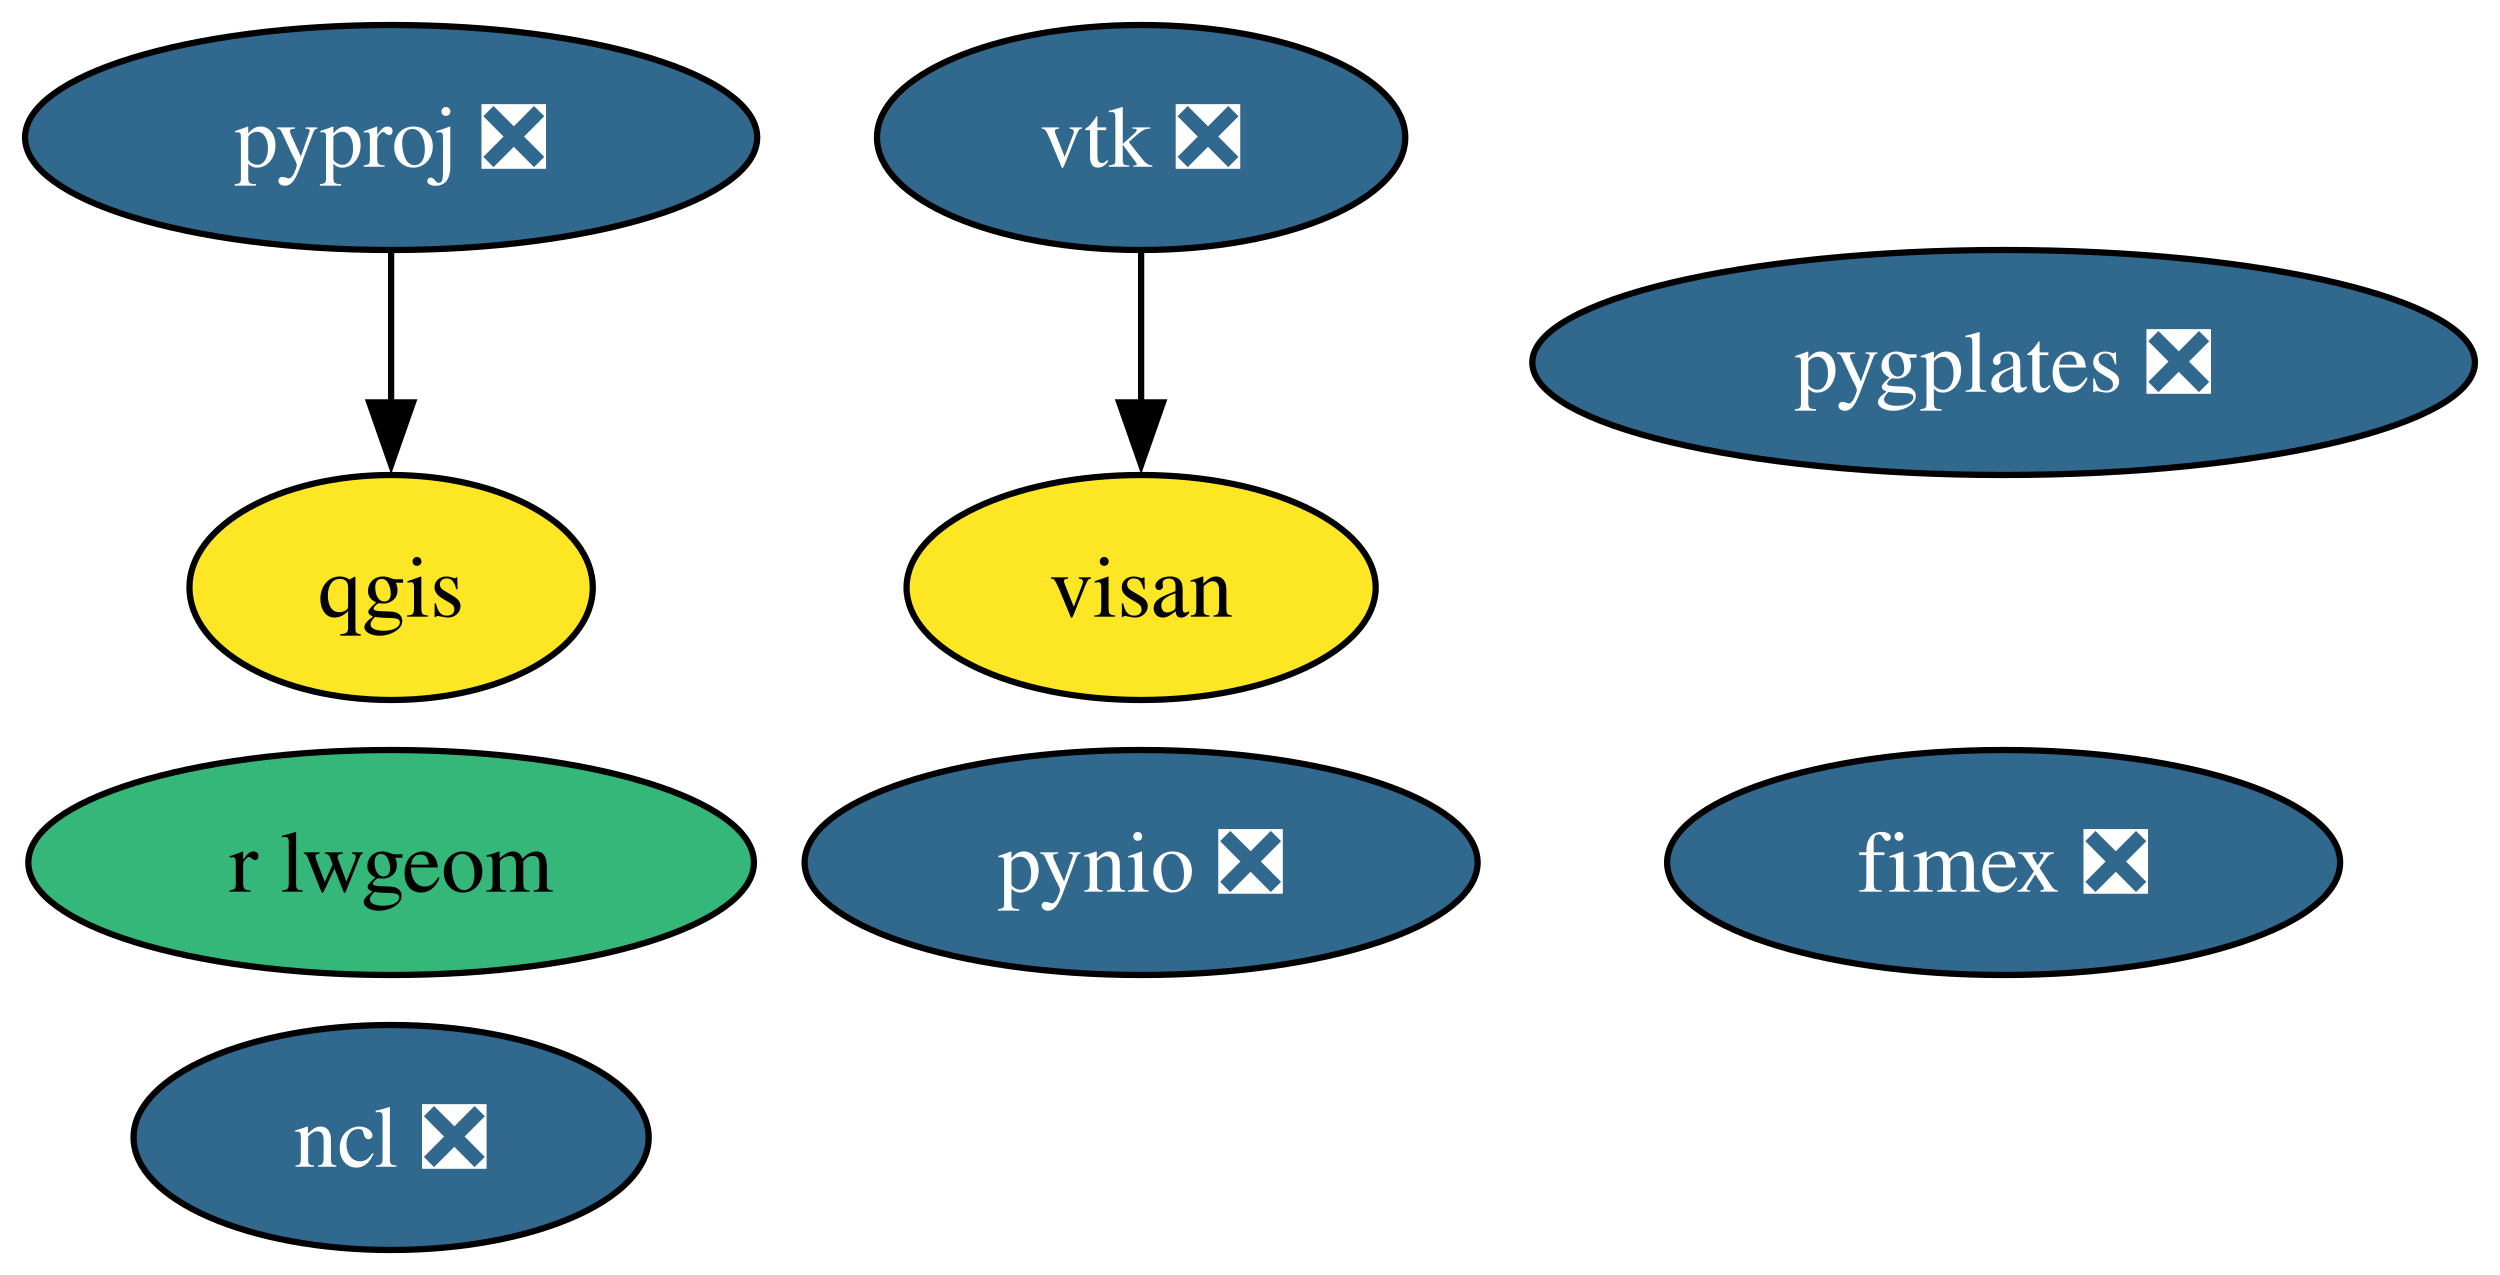
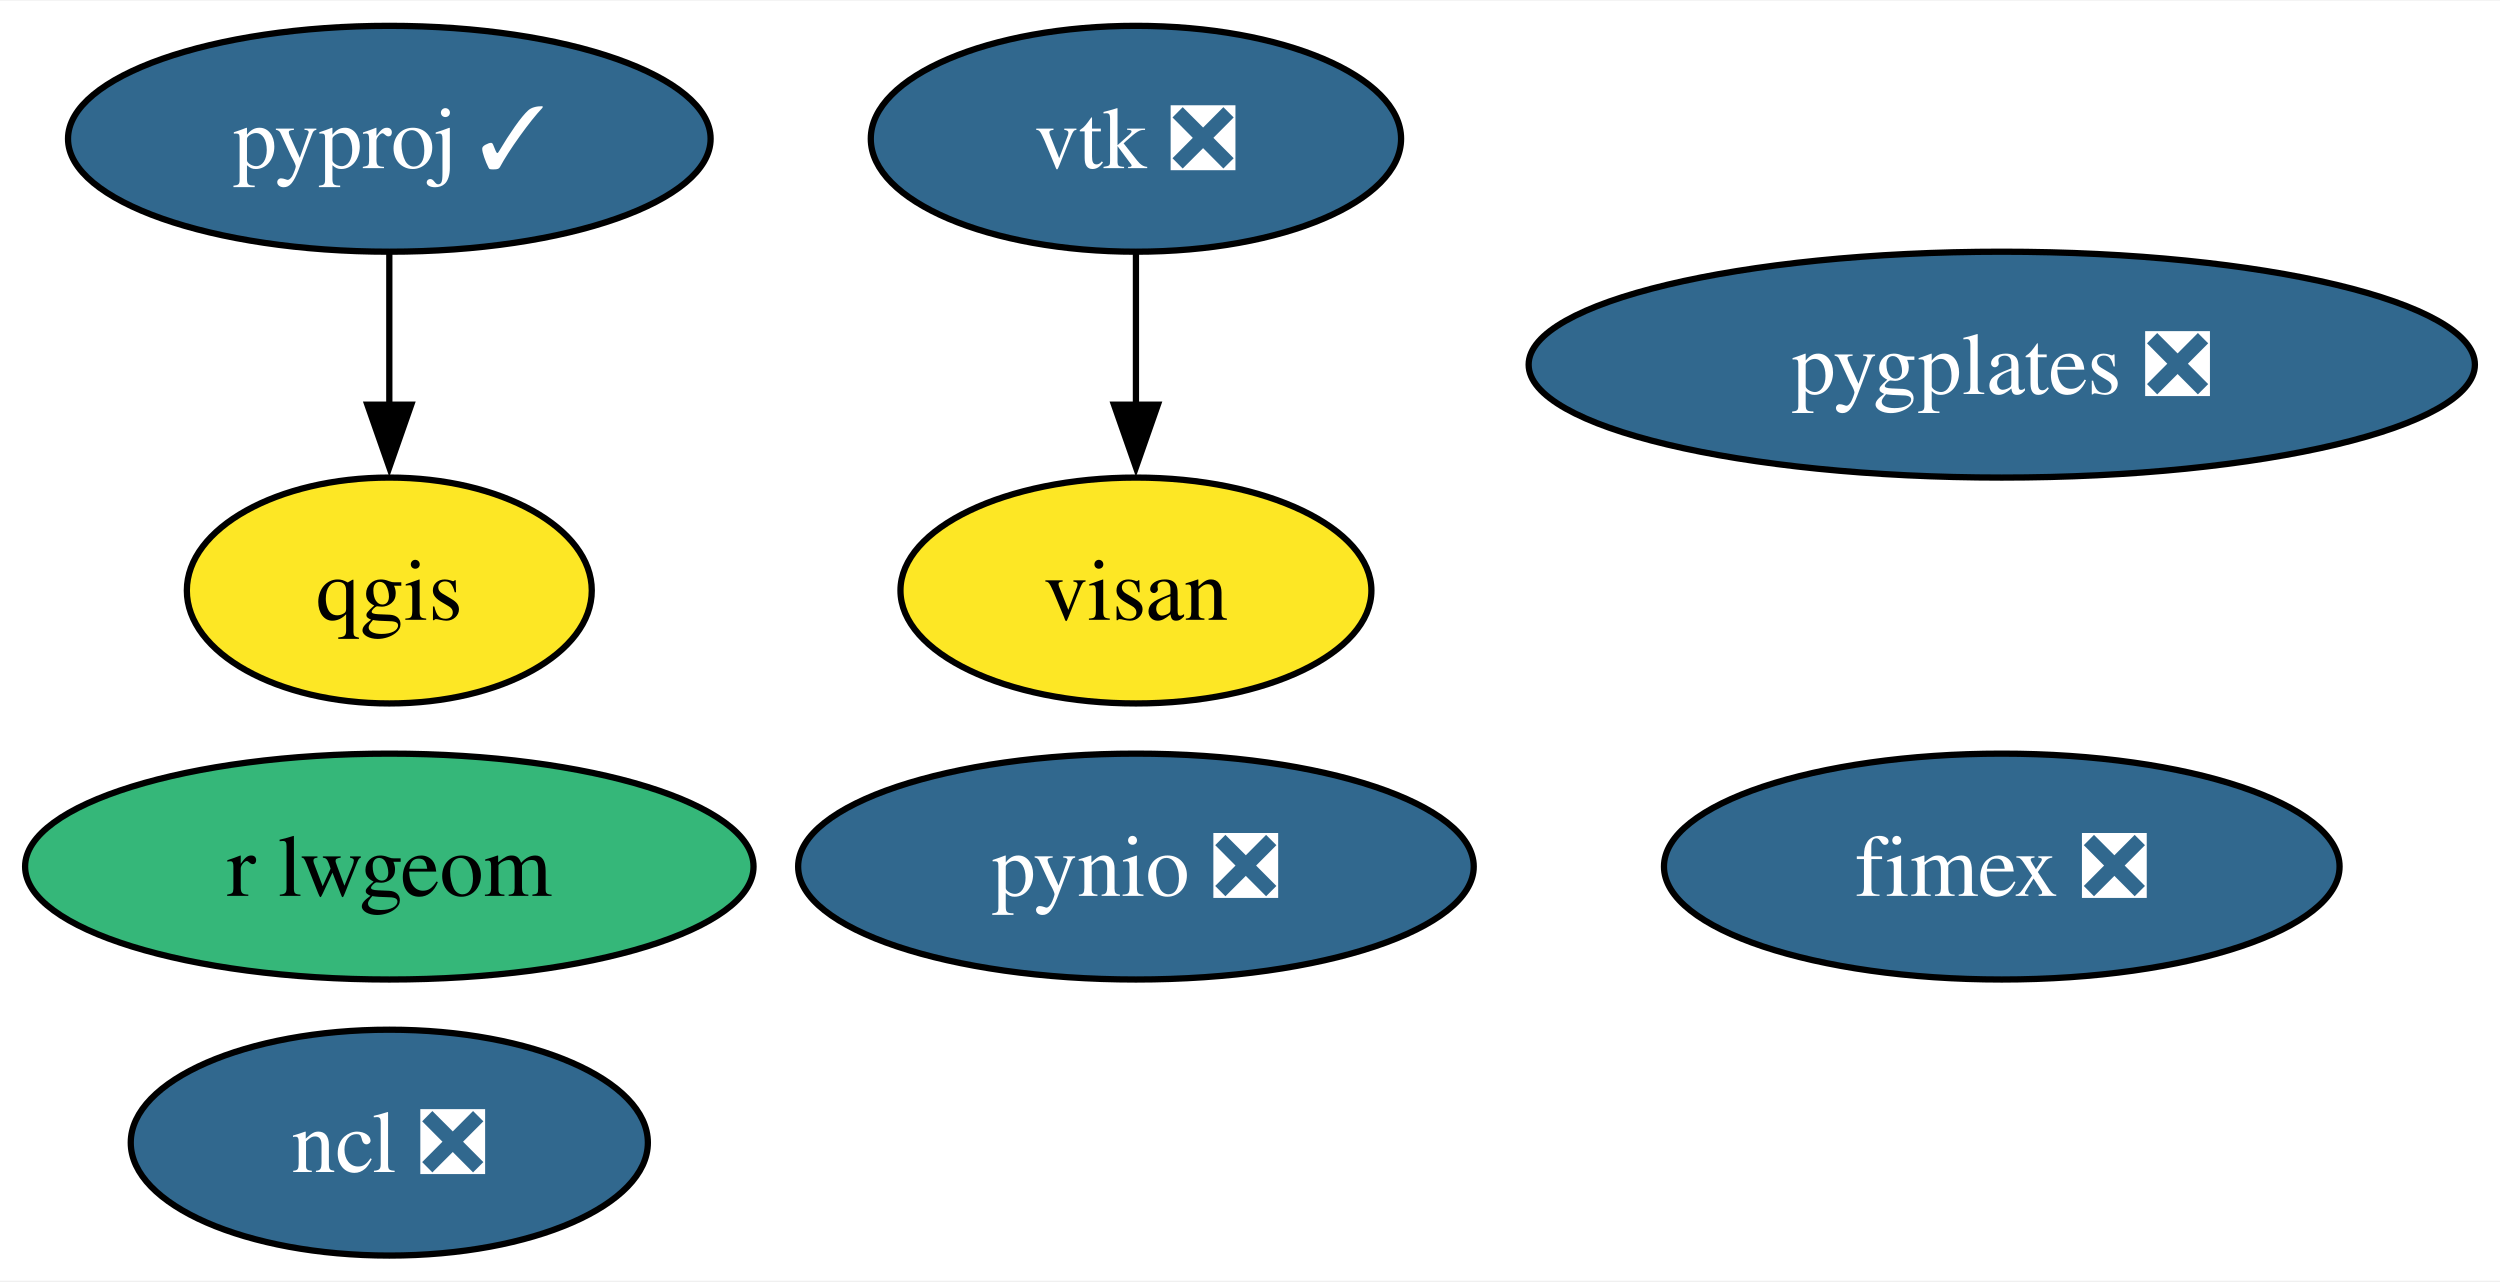
- <svg xmlns="http://www.w3.org/2000/svg" xmlns:xlink="http://www.w3.org/1999/xlink" width="400pt" height="204pt" viewBox="0.00 0.00 399.98 204.00">
+ <svg xmlns="http://www.w3.org/2000/svg" xmlns:xlink="http://www.w3.org/1999/xlink" width="398pt" height="204pt" viewBox="0.00 0.00 398.46 204.00">
  <g id="graph0" class="graph" transform="scale(1 1) rotate(0) translate(4 200)">
-     <polygon fill="white" stroke="none" points="-4,4 -4,-200 395.98,-200 395.98,4 -4,4" />
+     <polygon fill="white" stroke="none" points="-4,4 -4,-200 394.46,-200 394.46,4 -4,4" />
    <g id="node1" class="node">
      <g id="a_node1">
        <a xlink:href="https://github.com/conda-forge/ncl-feedstock/pull/150" xlink:title="ncl ❎">
-           <ellipse fill="#31688e" stroke="black" cx="58.57" cy="-18" rx="41.21" ry="18" />
-           <text text-anchor="middle" x="58.57" y="-13.32" font-family="Times,serif" font-size="14.00" fill="white">ncl ❎</text>
+           <ellipse fill="#31688e" stroke="black" cx="58.05" cy="-18" rx="41.21" ry="18" />
+           <text text-anchor="middle" x="58.05" y="-13.32" font-family="Times,serif" font-size="14.00" fill="white">ncl ❎</text>
        </a>
      </g>
    </g>
    <g id="node2" class="node">
      <g id="a_node2">
        <a xlink:href="https://github.com/conda-forge/pynio-feedstock/pull/140" xlink:title="pynio ❎">
-           <ellipse fill="#31688e" stroke="black" cx="178.57" cy="-62" rx="53.84" ry="18" />
-           <text text-anchor="middle" x="178.57" y="-57.33" font-family="Times,serif" font-size="14.00" fill="white">pynio ❎</text>
+           <ellipse fill="#31688e" stroke="black" cx="177.05" cy="-62" rx="53.84" ry="18" />
+           <text text-anchor="middle" x="177.05" y="-57.33" font-family="Times,serif" font-size="14.00" fill="white">pynio ❎</text>
        </a>
      </g>
    </g>
    <g id="node3" class="node">
      <g id="a_node3">
-         <a xlink:href="https://github.com/conda-forge/pyproj-feedstock/pull/148" xlink:title="pyproj ❎">
-           <ellipse fill="#31688e" stroke="black" cx="58.57" cy="-178" rx="58.57" ry="18" />
-           <text text-anchor="middle" x="58.57" y="-173.32" font-family="Times,serif" font-size="14.00" fill="white">pyproj ❎</text>
+         <a xlink:href="https://github.com/conda-forge/pyproj-feedstock/pull/148" xlink:title="pyproj ✓">
+           <ellipse fill="#31688e" stroke="black" cx="58.05" cy="-178" rx="51.21" ry="18" />
+           <text text-anchor="middle" x="58.05" y="-173.32" font-family="Times,serif" font-size="14.00" fill="white">pyproj ✓</text>
        </a>
      </g>
    </g>
    <g id="node4" class="node">
      <g id="a_node4">
        <a xlink:href="https://github.com/conda-forge/qgis-feedstock" xlink:title="qgis">
-           <ellipse fill="#fde725" stroke="black" cx="58.57" cy="-106" rx="32.27" ry="18" />
-           <text text-anchor="middle" x="58.57" y="-101.33" font-family="Times,serif" font-size="14.00">qgis</text>
+           <ellipse fill="#fde725" stroke="black" cx="58.05" cy="-106" rx="32.27" ry="18" />
+           <text text-anchor="middle" x="58.05" y="-101.33" font-family="Times,serif" font-size="14.00">qgis</text>
        </a>
      </g>
    </g>
    <g id="edge1" class="edge">
-       <path fill="none" stroke="black" d="M58.57,-159.7C58.57,-152.41 58.57,-143.73 58.57,-135.54" />
-       <polygon fill="black" stroke="black" points="62.07,-135.62 58.57,-125.62 55.07,-135.62 62.07,-135.62" />
+       <path fill="none" stroke="black" d="M58.05,-159.7C58.05,-152.41 58.05,-143.73 58.05,-135.54" />
+       <polygon fill="black" stroke="black" points="61.55,-135.62 58.05,-125.62 54.55,-135.62 61.55,-135.62" />
    </g>
    <g id="node5" class="node">
      <g id="a_node5">
        <a xlink:href="https://github.com/conda-forge/vtk-feedstock/pull/322" xlink:title="vtk ❎">
-           <ellipse fill="#31688e" stroke="black" cx="178.57" cy="-178" rx="42.26" ry="18" />
-           <text text-anchor="middle" x="178.57" y="-173.32" font-family="Times,serif" font-size="14.00" fill="white">vtk ❎</text>
+           <ellipse fill="#31688e" stroke="black" cx="177.05" cy="-178" rx="42.26" ry="18" />
+           <text text-anchor="middle" x="177.05" y="-173.32" font-family="Times,serif" font-size="14.00" fill="white">vtk ❎</text>
        </a>
      </g>
    </g>
    <g id="node8" class="node">
      <g id="a_node8">
        <a xlink:href="https://github.com/conda-forge/visan-feedstock" xlink:title="visan">
-           <ellipse fill="#fde725" stroke="black" cx="178.57" cy="-106" rx="37.53" ry="18" />
-           <text text-anchor="middle" x="178.57" y="-101.33" font-family="Times,serif" font-size="14.00">visan</text>
+           <ellipse fill="#fde725" stroke="black" cx="177.05" cy="-106" rx="37.53" ry="18" />
+           <text text-anchor="middle" x="177.05" y="-101.33" font-family="Times,serif" font-size="14.00">visan</text>
        </a>
      </g>
    </g>
    <g id="edge2" class="edge">
-       <path fill="none" stroke="black" d="M178.57,-159.7C178.57,-152.41 178.57,-143.73 178.57,-135.54" />
-       <polygon fill="black" stroke="black" points="182.07,-135.62 178.57,-125.62 175.07,-135.62 182.07,-135.62" />
+       <path fill="none" stroke="black" d="M177.05,-159.7C177.05,-152.41 177.05,-143.73 177.05,-135.54" />
+       <polygon fill="black" stroke="black" points="180.55,-135.62 177.05,-125.62 173.55,-135.62 180.55,-135.62" />
    </g>
    <g id="node6" class="node">
      <g id="a_node6">
        <a xlink:href="https://github.com/conda-forge/r-lwgeom-feedstock" xlink:title="r lwgeom">
-           <ellipse fill="#35b779" stroke="black" cx="58.57" cy="-62" rx="58.05" ry="18" />
-           <text text-anchor="middle" x="58.57" y="-57.33" font-family="Times,serif" font-size="14.00">r lwgeom</text>
+           <ellipse fill="#35b779" stroke="black" cx="58.05" cy="-62" rx="58.05" ry="18" />
+           <text text-anchor="middle" x="58.05" y="-57.33" font-family="Times,serif" font-size="14.00">r lwgeom</text>
        </a>
      </g>
    </g>
    <g id="node7" class="node">
      <g id="a_node7">
        <a xlink:href="https://github.com/conda-forge/fimex-feedstock/pull/77" xlink:title="fimex ❎">
-           <ellipse fill="#31688e" stroke="black" cx="316.57" cy="-62" rx="53.84" ry="18" />
-           <text text-anchor="middle" x="316.57" y="-57.33" font-family="Times,serif" font-size="14.00" fill="white">fimex ❎</text>
+           <ellipse fill="#31688e" stroke="black" cx="315.05" cy="-62" rx="53.84" ry="18" />
+           <text text-anchor="middle" x="315.05" y="-57.33" font-family="Times,serif" font-size="14.00" fill="white">fimex ❎</text>
        </a>
      </g>
    </g>
    <g id="node9" class="node">
      <g id="a_node9">
        <a xlink:href="https://github.com/conda-forge/pygplates-feedstock/pull/19" xlink:title="pygplates ❎">
-           <ellipse fill="#31688e" stroke="black" cx="316.57" cy="-142" rx="75.41" ry="18" />
-           <text text-anchor="middle" x="316.57" y="-137.32" font-family="Times,serif" font-size="14.00" fill="white">pygplates ❎</text>
+           <ellipse fill="#31688e" stroke="black" cx="315.05" cy="-142" rx="75.41" ry="18" />
+           <text text-anchor="middle" x="315.05" y="-137.32" font-family="Times,serif" font-size="14.00" fill="white">pygplates ❎</text>
        </a>
      </g>
    </g>
  </g>
</svg>
